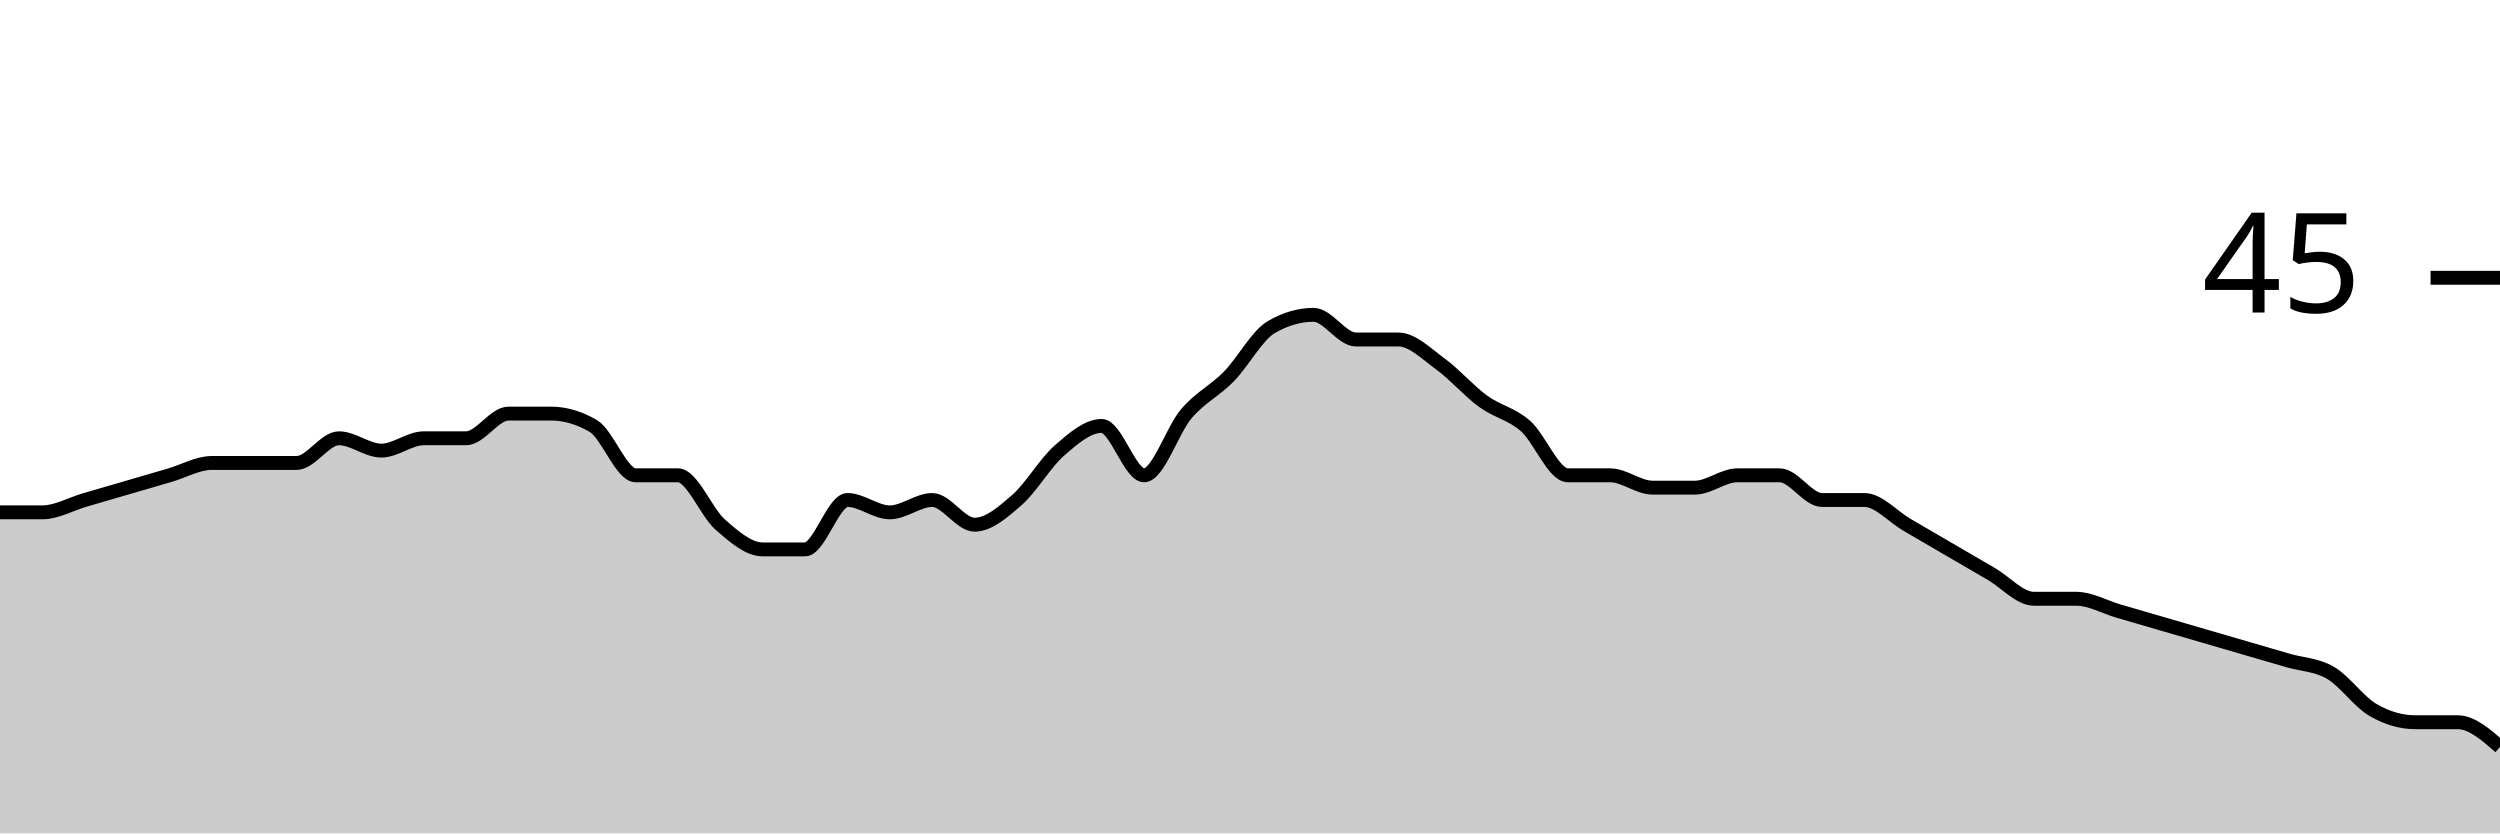
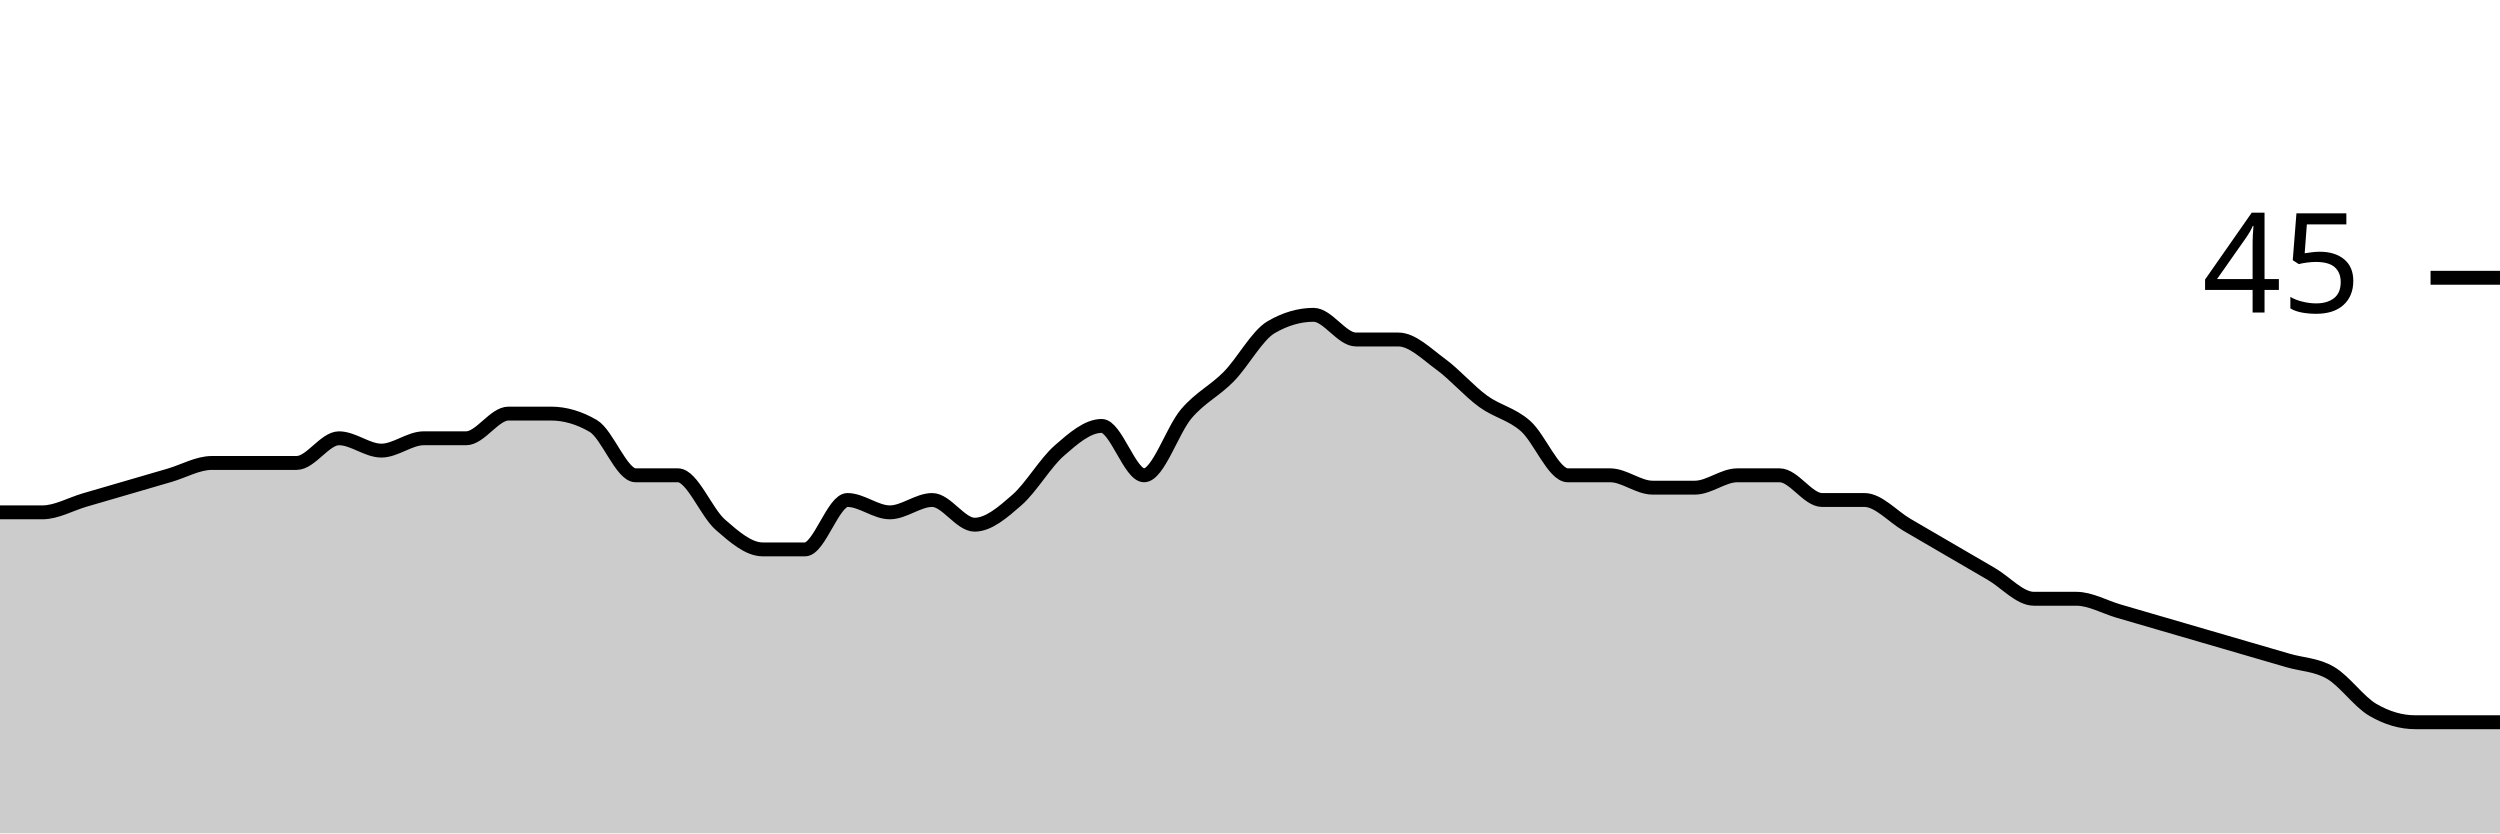
<svg xmlns="http://www.w3.org/2000/svg" viewBox="0 0 180 60">
  <g transform="translate(0,20)">
-     <path class="area" fill="rgba(0, 0, 0, 0.2)" d="M0,16.889C1.017,16.889,2.034,16.889,3.051,16.889C4.068,16.889,5.085,16.296,6.102,16C7.119,15.704,8.136,15.407,9.153,15.111C10.169,14.815,11.186,14.519,12.203,14.222C13.22,13.926,14.237,13.333,15.254,13.333C16.271,13.333,17.288,13.333,18.305,13.333C19.322,13.333,20.339,13.333,21.356,13.333C22.373,13.333,23.39,11.556,24.407,11.556C25.424,11.556,26.441,12.444,27.458,12.444C28.475,12.444,29.492,11.556,30.508,11.556C31.525,11.556,32.542,11.556,33.559,11.556C34.576,11.556,35.593,9.778,36.61,9.778C37.627,9.778,38.644,9.778,39.661,9.778C40.678,9.778,41.695,10.074,42.712,10.667C43.729,11.259,44.746,14.222,45.763,14.222C46.78,14.222,47.797,14.222,48.814,14.222C49.831,14.222,50.847,16.889,51.864,17.778C52.881,18.667,53.898,19.556,54.915,19.556C55.932,19.556,56.949,19.556,57.966,19.556C58.983,19.556,60,16,61.017,16C62.034,16,63.051,16.889,64.068,16.889C65.085,16.889,66.102,16,67.119,16C68.136,16,69.153,17.778,70.169,17.778C71.186,17.778,72.203,16.889,73.22,16C74.237,15.111,75.254,13.333,76.271,12.444C77.288,11.556,78.305,10.667,79.322,10.667C80.339,10.667,81.356,14.222,82.373,14.222C83.39,14.222,84.407,10.963,85.424,9.778C86.441,8.593,87.458,8.148,88.475,7.111C89.492,6.074,90.508,4.148,91.525,3.556C92.542,2.963,93.559,2.667,94.576,2.667C95.593,2.667,96.61,4.444,97.627,4.444C98.644,4.444,99.661,4.444,100.678,4.444C101.695,4.444,102.712,5.481,103.729,6.222C104.746,6.963,105.763,8.148,106.78,8.889C107.797,9.63,108.814,9.778,109.831,10.667C110.847,11.556,111.864,14.222,112.881,14.222C113.898,14.222,114.915,14.222,115.932,14.222C116.949,14.222,117.966,15.111,118.983,15.111C120,15.111,121.017,15.111,122.034,15.111C123.051,15.111,124.068,14.222,125.085,14.222C126.102,14.222,127.119,14.222,128.136,14.222C129.153,14.222,130.169,16,131.186,16C132.203,16,133.22,16,134.237,16C135.254,16,136.271,17.185,137.288,17.778C138.305,18.37,139.322,18.963,140.339,19.556C141.356,20.148,142.373,20.741,143.39,21.333C144.407,21.926,145.424,23.111,146.441,23.111C147.458,23.111,148.475,23.111,149.492,23.111C150.508,23.111,151.525,23.704,152.542,24C153.559,24.296,154.576,24.593,155.593,24.889C156.61,25.185,157.627,25.481,158.644,25.778C159.661,26.074,160.678,26.37,161.695,26.667C162.712,26.963,163.729,27.259,164.746,27.556C165.763,27.852,166.78,27.852,167.797,28.444C168.814,29.037,169.831,30.519,170.847,31.111C171.864,31.704,172.881,32,173.898,32C174.915,32,175.932,32,176.949,32C177.966,32,178.983,32.889,180,33.778L180,40C178.983,40,177.966,40,176.949,40C175.932,40,174.915,40,173.898,40C172.881,40,171.864,40,170.847,40C169.831,40,168.814,40,167.797,40C166.78,40,165.763,40,164.746,40C163.729,40,162.712,40,161.695,40C160.678,40,159.661,40,158.644,40C157.627,40,156.61,40,155.593,40C154.576,40,153.559,40,152.542,40C151.525,40,150.508,40,149.492,40C148.475,40,147.458,40,146.441,40C145.424,40,144.407,40,143.39,40C142.373,40,141.356,40,140.339,40C139.322,40,138.305,40,137.288,40C136.271,40,135.254,40,134.237,40C133.22,40,132.203,40,131.186,40C130.169,40,129.153,40,128.136,40C127.119,40,126.102,40,125.085,40C124.068,40,123.051,40,122.034,40C121.017,40,120,40,118.983,40C117.966,40,116.949,40,115.932,40C114.915,40,113.898,40,112.881,40C111.864,40,110.847,40,109.831,40C108.814,40,107.797,40,106.78,40C105.763,40,104.746,40,103.729,40C102.712,40,101.695,40,100.678,40C99.661,40,98.644,40,97.627,40C96.61,40,95.593,40,94.576,40C93.559,40,92.542,40,91.525,40C90.508,40,89.492,40,88.475,40C87.458,40,86.441,40,85.424,40C84.407,40,83.39,40,82.373,40C81.356,40,80.339,40,79.322,40C78.305,40,77.288,40,76.271,40C75.254,40,74.237,40,73.22,40C72.203,40,71.186,40,70.169,40C69.153,40,68.136,40,67.119,40C66.102,40,65.085,40,64.068,40C63.051,40,62.034,40,61.017,40C60,40,58.983,40,57.966,40C56.949,40,55.932,40,54.915,40C53.898,40,52.881,40,51.864,40C50.847,40,49.831,40,48.814,40C47.797,40,46.78,40,45.763,40C44.746,40,43.729,40,42.712,40C41.695,40,40.678,40,39.661,40C38.644,40,37.627,40,36.61,40C35.593,40,34.576,40,33.559,40C32.542,40,31.525,40,30.508,40C29.492,40,28.475,40,27.458,40C26.441,40,25.424,40,24.407,40C23.39,40,22.373,40,21.356,40C20.339,40,19.322,40,18.305,40C17.288,40,16.271,40,15.254,40C14.237,40,13.22,40,12.203,40C11.186,40,10.169,40,9.153,40C8.136,40,7.119,40,6.102,40C5.085,40,4.068,40,3.051,40C2.034,40,1.017,40,0,40Z" />
-     <path class="line" stroke="black" fill="none" d="M0,16.889C1.017,16.889,2.034,16.889,3.051,16.889C4.068,16.889,5.085,16.296,6.102,16C7.119,15.704,8.136,15.407,9.153,15.111C10.169,14.815,11.186,14.519,12.203,14.222C13.22,13.926,14.237,13.333,15.254,13.333C16.271,13.333,17.288,13.333,18.305,13.333C19.322,13.333,20.339,13.333,21.356,13.333C22.373,13.333,23.39,11.556,24.407,11.556C25.424,11.556,26.441,12.444,27.458,12.444C28.475,12.444,29.492,11.556,30.508,11.556C31.525,11.556,32.542,11.556,33.559,11.556C34.576,11.556,35.593,9.778,36.61,9.778C37.627,9.778,38.644,9.778,39.661,9.778C40.678,9.778,41.695,10.074,42.712,10.667C43.729,11.259,44.746,14.222,45.763,14.222C46.78,14.222,47.797,14.222,48.814,14.222C49.831,14.222,50.847,16.889,51.864,17.778C52.881,18.667,53.898,19.556,54.915,19.556C55.932,19.556,56.949,19.556,57.966,19.556C58.983,19.556,60,16,61.017,16C62.034,16,63.051,16.889,64.068,16.889C65.085,16.889,66.102,16,67.119,16C68.136,16,69.153,17.778,70.169,17.778C71.186,17.778,72.203,16.889,73.22,16C74.237,15.111,75.254,13.333,76.271,12.444C77.288,11.556,78.305,10.667,79.322,10.667C80.339,10.667,81.356,14.222,82.373,14.222C83.39,14.222,84.407,10.963,85.424,9.778C86.441,8.593,87.458,8.148,88.475,7.111C89.492,6.074,90.508,4.148,91.525,3.556C92.542,2.963,93.559,2.667,94.576,2.667C95.593,2.667,96.61,4.444,97.627,4.444C98.644,4.444,99.661,4.444,100.678,4.444C101.695,4.444,102.712,5.481,103.729,6.222C104.746,6.963,105.763,8.148,106.78,8.889C107.797,9.63,108.814,9.778,109.831,10.667C110.847,11.556,111.864,14.222,112.881,14.222C113.898,14.222,114.915,14.222,115.932,14.222C116.949,14.222,117.966,15.111,118.983,15.111C120,15.111,121.017,15.111,122.034,15.111C123.051,15.111,124.068,14.222,125.085,14.222C126.102,14.222,127.119,14.222,128.136,14.222C129.153,14.222,130.169,16,131.186,16C132.203,16,133.22,16,134.237,16C135.254,16,136.271,17.185,137.288,17.778C138.305,18.37,139.322,18.963,140.339,19.556C141.356,20.148,142.373,20.741,143.39,21.333C144.407,21.926,145.424,23.111,146.441,23.111C147.458,23.111,148.475,23.111,149.492,23.111C150.508,23.111,151.525,23.704,152.542,24C153.559,24.296,154.576,24.593,155.593,24.889C156.61,25.185,157.627,25.481,158.644,25.778C159.661,26.074,160.678,26.37,161.695,26.667C162.712,26.963,163.729,27.259,164.746,27.556C165.763,27.852,166.78,27.852,167.797,28.444C168.814,29.037,169.831,30.519,170.847,31.111C171.864,31.704,172.881,32,173.898,32C174.915,32,175.932,32,176.949,32C177.966,32,178.983,32.889,180,33.778" />
+     <path class="area" fill="rgba(0, 0, 0, 0.2)" d="M0,16.889C1.017,16.889,2.034,16.889,3.051,16.889C4.068,16.889,5.085,16.296,6.102,16C7.119,15.704,8.136,15.407,9.153,15.111C10.169,14.815,11.186,14.519,12.203,14.222C13.22,13.926,14.237,13.333,15.254,13.333C16.271,13.333,17.288,13.333,18.305,13.333C19.322,13.333,20.339,13.333,21.356,13.333C22.373,13.333,23.39,11.556,24.407,11.556C25.424,11.556,26.441,12.444,27.458,12.444C28.475,12.444,29.492,11.556,30.508,11.556C31.525,11.556,32.542,11.556,33.559,11.556C34.576,11.556,35.593,9.778,36.61,9.778C37.627,9.778,38.644,9.778,39.661,9.778C40.678,9.778,41.695,10.074,42.712,10.667C43.729,11.259,44.746,14.222,45.763,14.222C46.78,14.222,47.797,14.222,48.814,14.222C49.831,14.222,50.847,16.889,51.864,17.778C52.881,18.667,53.898,19.556,54.915,19.556C55.932,19.556,56.949,19.556,57.966,19.556C58.983,19.556,60,16,61.017,16C62.034,16,63.051,16.889,64.068,16.889C65.085,16.889,66.102,16,67.119,16C68.136,16,69.153,17.778,70.169,17.778C71.186,17.778,72.203,16.889,73.22,16C74.237,15.111,75.254,13.333,76.271,12.444C77.288,11.556,78.305,10.667,79.322,10.667C80.339,10.667,81.356,14.222,82.373,14.222C83.39,14.222,84.407,10.963,85.424,9.778C86.441,8.593,87.458,8.148,88.475,7.111C89.492,6.074,90.508,4.148,91.525,3.556C92.542,2.963,93.559,2.667,94.576,2.667C95.593,2.667,96.61,4.444,97.627,4.444C98.644,4.444,99.661,4.444,100.678,4.444C101.695,4.444,102.712,5.481,103.729,6.222C104.746,6.963,105.763,8.148,106.78,8.889C107.797,9.63,108.814,9.778,109.831,10.667C110.847,11.556,111.864,14.222,112.881,14.222C113.898,14.222,114.915,14.222,115.932,14.222C116.949,14.222,117.966,15.111,118.983,15.111C120,15.111,121.017,15.111,122.034,15.111C123.051,15.111,124.068,14.222,125.085,14.222C126.102,14.222,127.119,14.222,128.136,14.222C129.153,14.222,130.169,16,131.186,16C132.203,16,133.22,16,134.237,16C135.254,16,136.271,17.185,137.288,17.778C138.305,18.37,139.322,18.963,140.339,19.556C141.356,20.148,142.373,20.741,143.39,21.333C144.407,21.926,145.424,23.111,146.441,23.111C147.458,23.111,148.475,23.111,149.492,23.111C150.508,23.111,151.525,23.704,152.542,24C153.559,24.296,154.576,24.593,155.593,24.889C156.61,25.185,157.627,25.481,158.644,25.778C159.661,26.074,160.678,26.37,161.695,26.667C162.712,26.963,163.729,27.259,164.746,27.556C165.763,27.852,166.78,27.852,167.797,28.444C168.814,29.037,169.831,30.519,170.847,31.111C171.864,31.704,172.881,32,173.898,32C174.915,32,175.932,32,176.949,32C177.966,32,178.983,32,180,32L180,40C178.983,40,177.966,40,176.949,40C175.932,40,174.915,40,173.898,40C172.881,40,171.864,40,170.847,40C169.831,40,168.814,40,167.797,40C166.78,40,165.763,40,164.746,40C163.729,40,162.712,40,161.695,40C160.678,40,159.661,40,158.644,40C157.627,40,156.61,40,155.593,40C154.576,40,153.559,40,152.542,40C151.525,40,150.508,40,149.492,40C148.475,40,147.458,40,146.441,40C145.424,40,144.407,40,143.39,40C142.373,40,141.356,40,140.339,40C139.322,40,138.305,40,137.288,40C136.271,40,135.254,40,134.237,40C133.22,40,132.203,40,131.186,40C130.169,40,129.153,40,128.136,40C127.119,40,126.102,40,125.085,40C124.068,40,123.051,40,122.034,40C121.017,40,120,40,118.983,40C117.966,40,116.949,40,115.932,40C114.915,40,113.898,40,112.881,40C111.864,40,110.847,40,109.831,40C108.814,40,107.797,40,106.78,40C105.763,40,104.746,40,103.729,40C102.712,40,101.695,40,100.678,40C99.661,40,98.644,40,97.627,40C96.61,40,95.593,40,94.576,40C93.559,40,92.542,40,91.525,40C90.508,40,89.492,40,88.475,40C87.458,40,86.441,40,85.424,40C84.407,40,83.39,40,82.373,40C81.356,40,80.339,40,79.322,40C78.305,40,77.288,40,76.271,40C75.254,40,74.237,40,73.22,40C72.203,40,71.186,40,70.169,40C69.153,40,68.136,40,67.119,40C66.102,40,65.085,40,64.068,40C63.051,40,62.034,40,61.017,40C60,40,58.983,40,57.966,40C56.949,40,55.932,40,54.915,40C53.898,40,52.881,40,51.864,40C50.847,40,49.831,40,48.814,40C47.797,40,46.78,40,45.763,40C44.746,40,43.729,40,42.712,40C41.695,40,40.678,40,39.661,40C38.644,40,37.627,40,36.61,40C35.593,40,34.576,40,33.559,40C32.542,40,31.525,40,30.508,40C29.492,40,28.475,40,27.458,40C26.441,40,25.424,40,24.407,40C23.39,40,22.373,40,21.356,40C20.339,40,19.322,40,18.305,40C17.288,40,16.271,40,15.254,40C14.237,40,13.22,40,12.203,40C11.186,40,10.169,40,9.153,40C8.136,40,7.119,40,6.102,40C5.085,40,4.068,40,3.051,40C2.034,40,1.017,40,0,40Z" />
+     <path class="line" stroke="black" fill="none" d="M0,16.889C1.017,16.889,2.034,16.889,3.051,16.889C4.068,16.889,5.085,16.296,6.102,16C7.119,15.704,8.136,15.407,9.153,15.111C10.169,14.815,11.186,14.519,12.203,14.222C13.22,13.926,14.237,13.333,15.254,13.333C16.271,13.333,17.288,13.333,18.305,13.333C19.322,13.333,20.339,13.333,21.356,13.333C22.373,13.333,23.39,11.556,24.407,11.556C25.424,11.556,26.441,12.444,27.458,12.444C28.475,12.444,29.492,11.556,30.508,11.556C31.525,11.556,32.542,11.556,33.559,11.556C34.576,11.556,35.593,9.778,36.61,9.778C37.627,9.778,38.644,9.778,39.661,9.778C40.678,9.778,41.695,10.074,42.712,10.667C43.729,11.259,44.746,14.222,45.763,14.222C46.78,14.222,47.797,14.222,48.814,14.222C49.831,14.222,50.847,16.889,51.864,17.778C52.881,18.667,53.898,19.556,54.915,19.556C55.932,19.556,56.949,19.556,57.966,19.556C58.983,19.556,60,16,61.017,16C62.034,16,63.051,16.889,64.068,16.889C65.085,16.889,66.102,16,67.119,16C68.136,16,69.153,17.778,70.169,17.778C71.186,17.778,72.203,16.889,73.22,16C74.237,15.111,75.254,13.333,76.271,12.444C77.288,11.556,78.305,10.667,79.322,10.667C80.339,10.667,81.356,14.222,82.373,14.222C83.39,14.222,84.407,10.963,85.424,9.778C86.441,8.593,87.458,8.148,88.475,7.111C89.492,6.074,90.508,4.148,91.525,3.556C92.542,2.963,93.559,2.667,94.576,2.667C95.593,2.667,96.61,4.444,97.627,4.444C98.644,4.444,99.661,4.444,100.678,4.444C101.695,4.444,102.712,5.481,103.729,6.222C104.746,6.963,105.763,8.148,106.78,8.889C107.797,9.63,108.814,9.778,109.831,10.667C110.847,11.556,111.864,14.222,112.881,14.222C113.898,14.222,114.915,14.222,115.932,14.222C116.949,14.222,117.966,15.111,118.983,15.111C120,15.111,121.017,15.111,122.034,15.111C123.051,15.111,124.068,14.222,125.085,14.222C126.102,14.222,127.119,14.222,128.136,14.222C129.153,14.222,130.169,16,131.186,16C132.203,16,133.22,16,134.237,16C135.254,16,136.271,17.185,137.288,17.778C138.305,18.37,139.322,18.963,140.339,19.556C141.356,20.148,142.373,20.741,143.39,21.333C144.407,21.926,145.424,23.111,146.441,23.111C147.458,23.111,148.475,23.111,149.492,23.111C150.508,23.111,151.525,23.704,152.542,24C153.559,24.296,154.576,24.593,155.593,24.889C156.61,25.185,157.627,25.481,158.644,25.778C159.661,26.074,160.678,26.37,161.695,26.667C162.712,26.963,163.729,27.259,164.746,27.556C165.763,27.852,166.78,27.852,167.797,28.444C168.814,29.037,169.831,30.519,170.847,31.111C171.864,31.704,172.881,32,173.898,32C174.915,32,175.932,32,176.949,32C177.966,32,178.983,32,180,32" />
    <path class="axis-ceiling" stroke-width="1" stroke="black" fill="none" d="M175,0L180,0" />
    <text class="axis-ceiling-label" font-family="sans-serif" text-anchor="end" font-size="10px" x="170" y="2.5">45</text>
  </g>
</svg>
